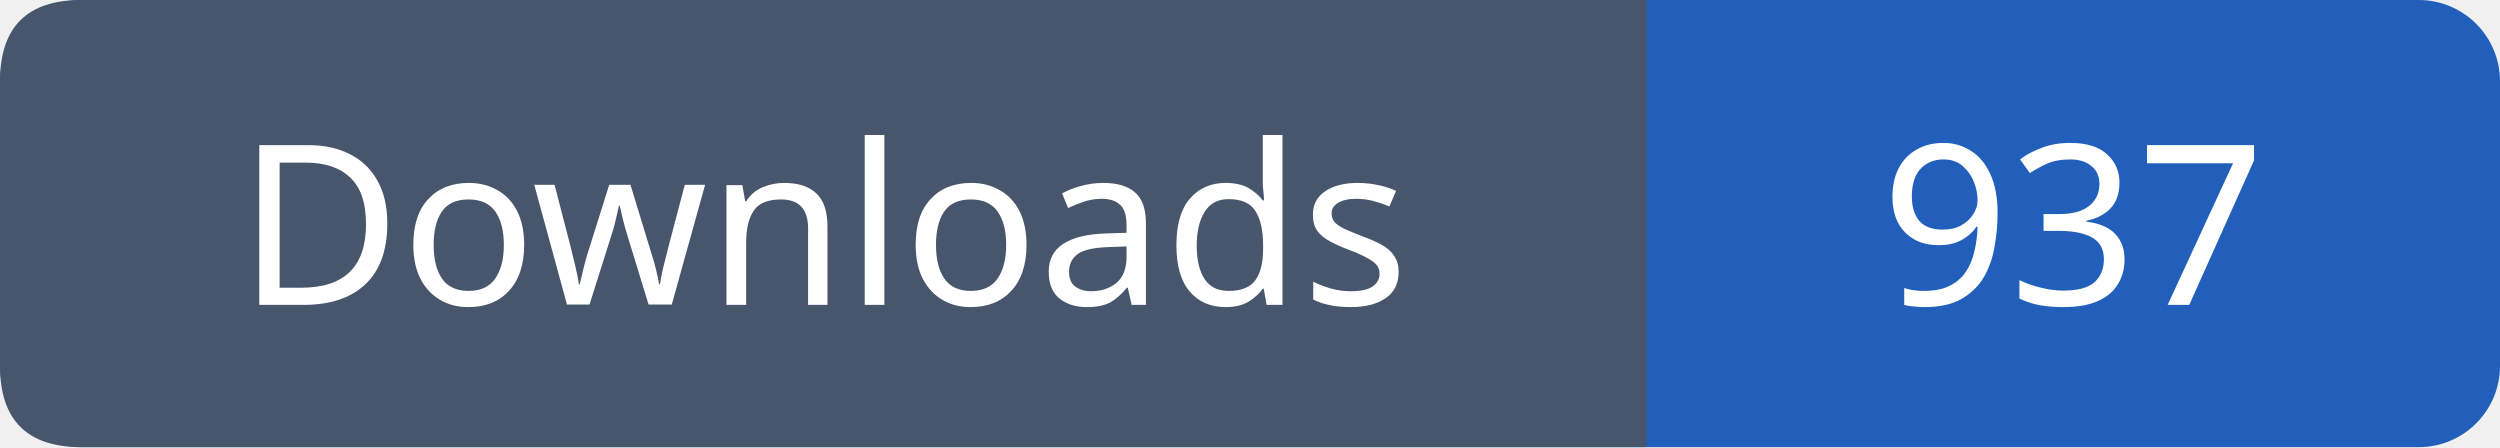
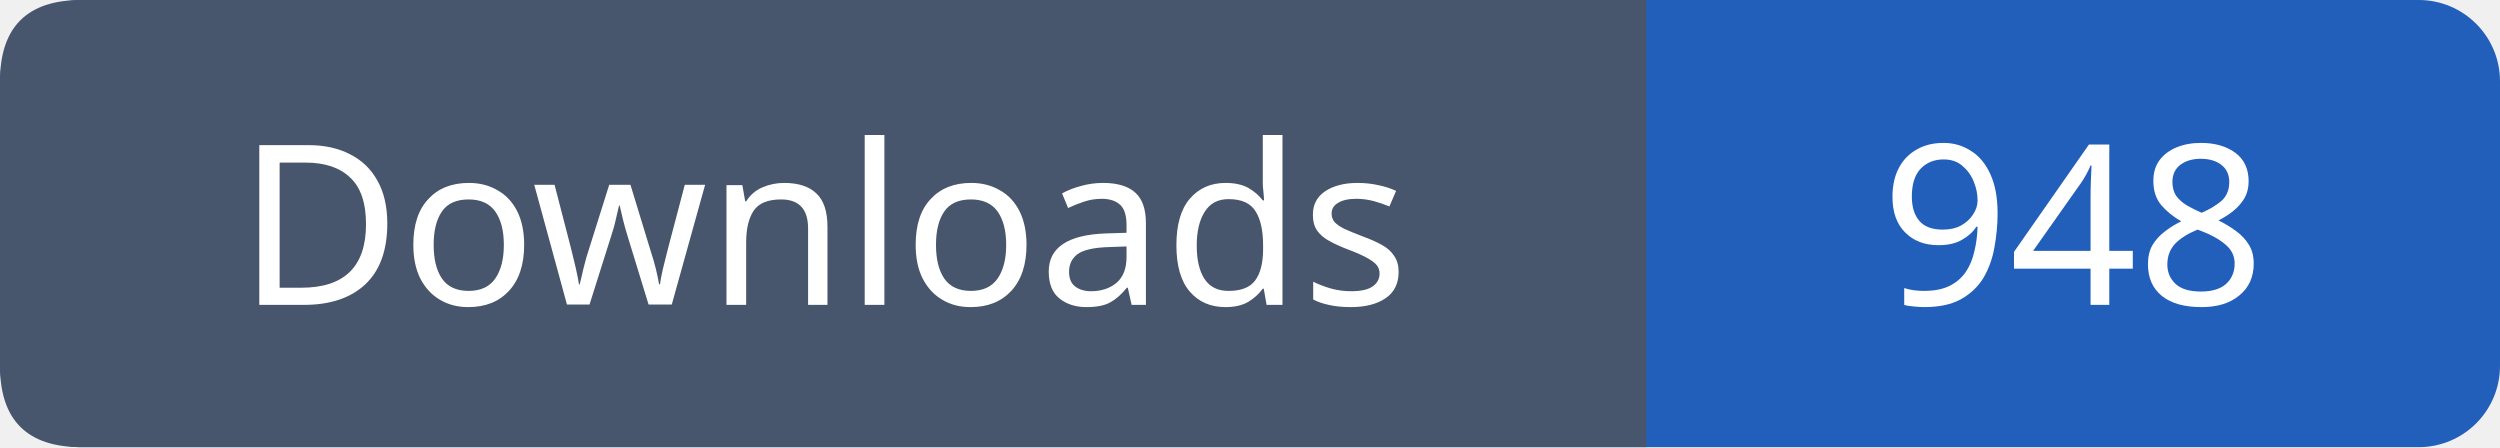
- <svg xmlns="http://www.w3.org/2000/svg" width="123" height="22" viewBox="0 0 123 22" role="img" aria-label="Downloads: 937">
+ <svg xmlns="http://www.w3.org/2000/svg" width="123" height="22" viewBox="0 0 123 22" role="img" aria-label="Downloads: 948">
  <rect width="123" height="22" rx="4" fill="#215fbb" />
  <path fill="#47566c" d="M4 0h77v22H4q-4 0-4-4V4q0-4 4-4" />
  <g font-family="Verdana,sans-serif" font-size="11" fill="white" text-anchor="middle">
    <text x="40.5" y="15">Downloads</text>
-     <text x="102.0" y="15">937</text>
+     <text x="102.0" y="15">948</text>
  </g>
</svg>
